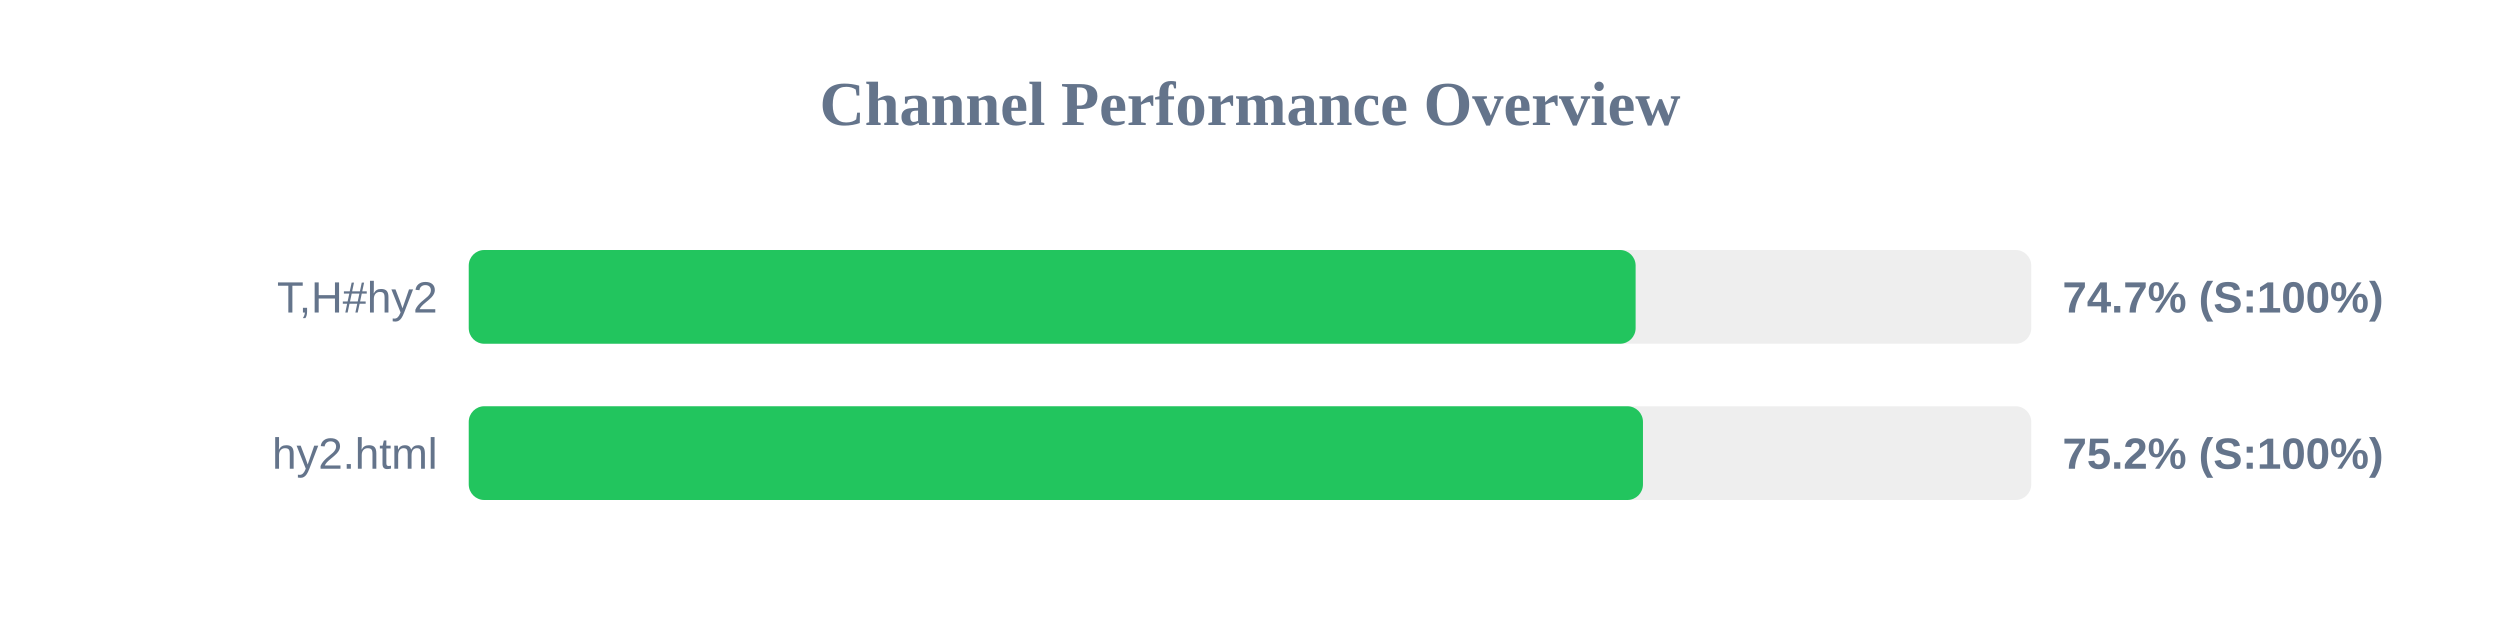
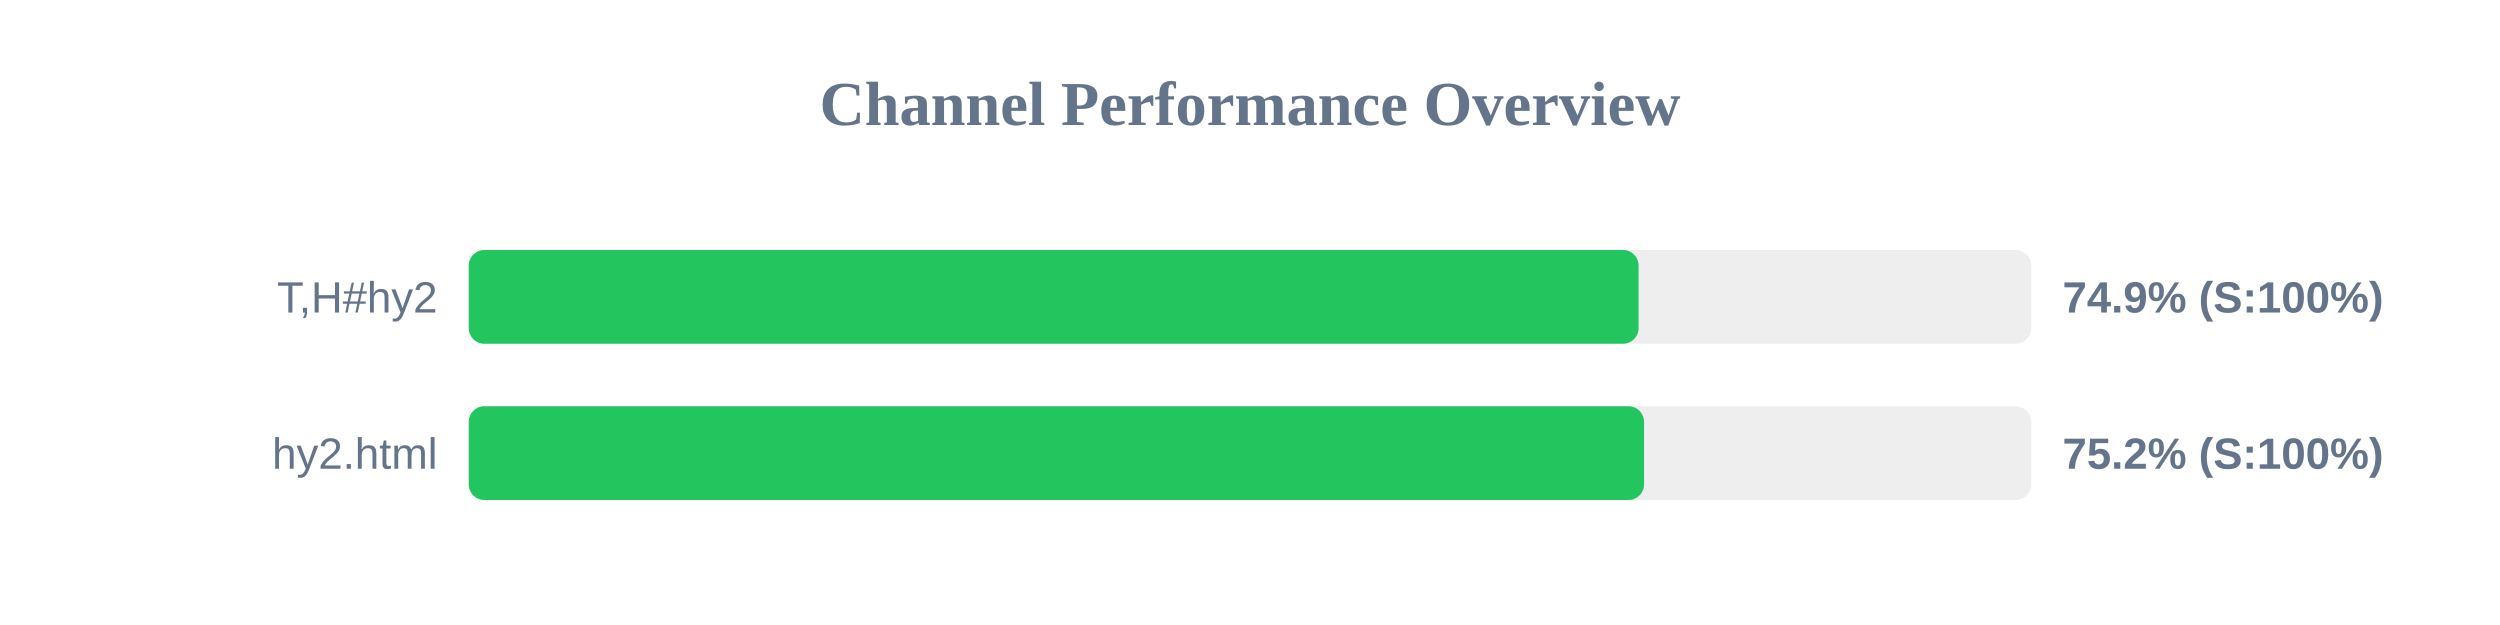
<svg xmlns="http://www.w3.org/2000/svg" width="800" height="200" version="1.1">
  <style>
        .row { font: 14px Arial; fill: #64748b; }
        .score { font: bold 14px Arial; fill: #64748b; }
    </style>
  <text x="400" y="40" text-anchor="middle" font-size="20px" font-weight="bold" fill="#64748b">Channel Performance Overview</text>
  <rect x="150" y="80" width="500" height="30" fill="#eee" rx="5" />
-   <rect x="150" y="80" width="373.4" height="30" fill="#22c55e" rx="5" />
+   <rect x="150" y="80" width="374.35" height="30" fill="#22c55e" rx="5" />
  <text x="140" y="100" text-anchor="end" class="row">T,H#hy2</text>
-   <text x="660" y="100" text-anchor="start" class="score">74.7% (S:100%)</text>
+   <text x="660" y="100" text-anchor="start" class="score">74.9% (S:100%)</text>
  <rect x="150" y="130" width="500" height="30" fill="#eee" rx="5" />
-   <rect x="150" y="130" width="375.75" height="30" fill="#22c55e" rx="5" />
+   <rect x="150" y="130" width="376.1" height="30" fill="#22c55e" rx="5" />
  <text x="140" y="150" text-anchor="end" class="row">hy2.html</text>
  <text x="660" y="150" text-anchor="start" class="score">75.2% (S:100%)</text>
</svg>
